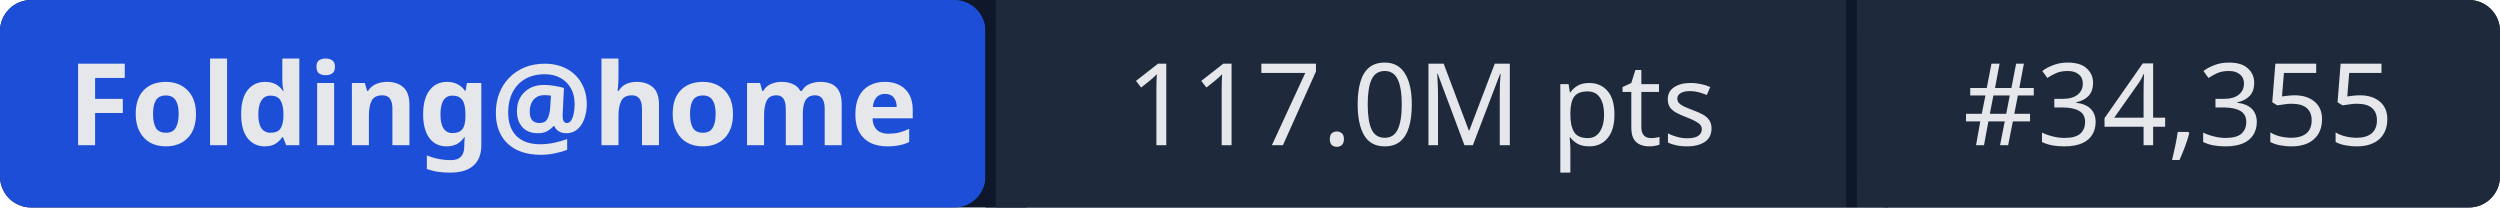
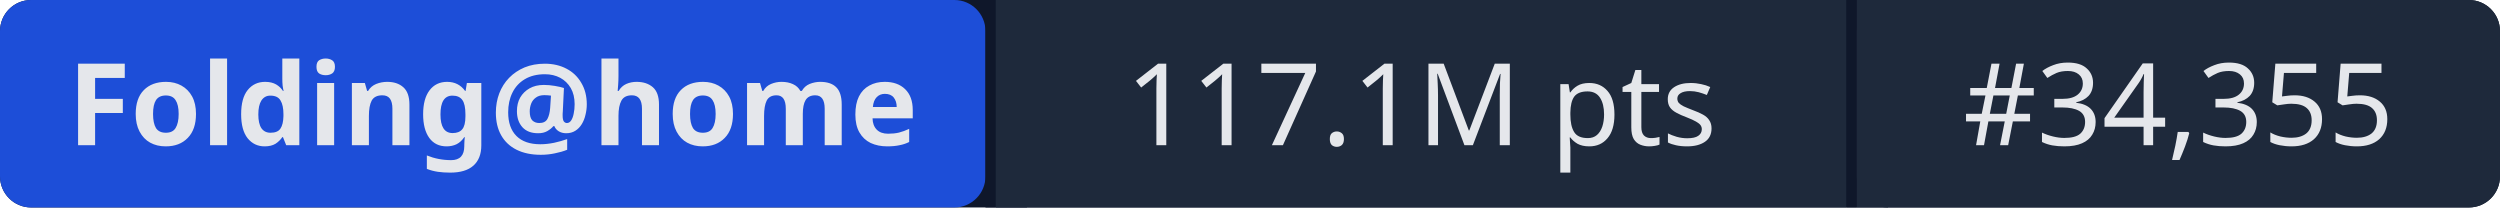
- <svg xmlns="http://www.w3.org/2000/svg" width="241" height="20" role="img" aria-label="Folding@home: 117.0M pts | #34,355">
+ <svg xmlns="http://www.w3.org/2000/svg" width="241" height="20" role="img" aria-label="Folding@home: 117.1M pts | #34,355">
  <rect width="241" height="20" rx="3" fill="#0f172a" />
  <rect x="0" width="95" height="20" rx="3" fill="#1d4ed8" />
  <rect x="95" width="1" height="20" fill="#0f172a" />
  <rect x="96" width="82" height="20" fill="#1e293b" />
  <rect x="178" width="1" height="20" fill="#0f172a" />
  <rect x="179" width="62" height="20" rx="3" fill="#1e293b" />
  <rect x="96" width="3" height="20" fill="#1e293b" />
  <rect x="179" width="3" height="20" fill="#1e293b" />
  <g fill="#e5e7eb" font-family="system-ui,sans-serif" font-size="11" text-anchor="middle">
    <text x="47.5" y="14" font-weight="600">Folding@home</text>
-     <text x="137" y="14">117.0M pts</text>
+     <text x="137" y="14">117.1M pts</text>
    <text x="210" y="14">#34,355</text>
  </g>
</svg>
